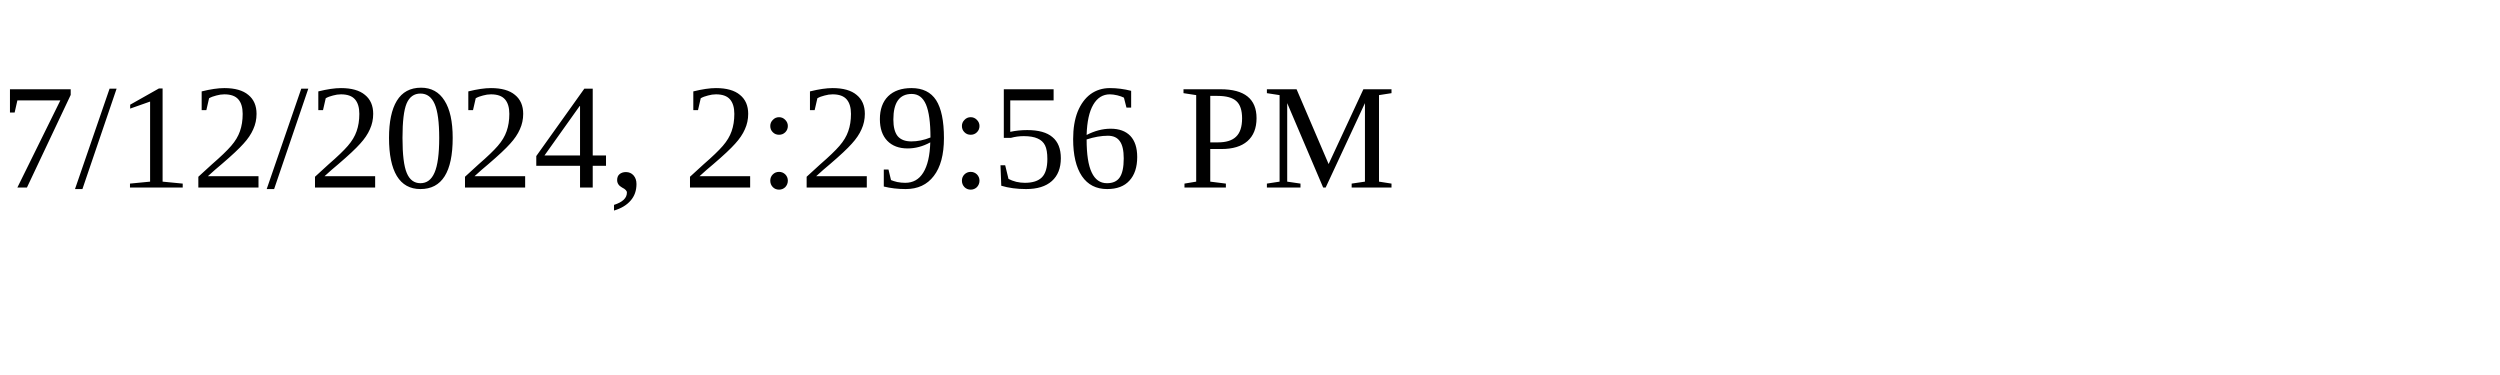
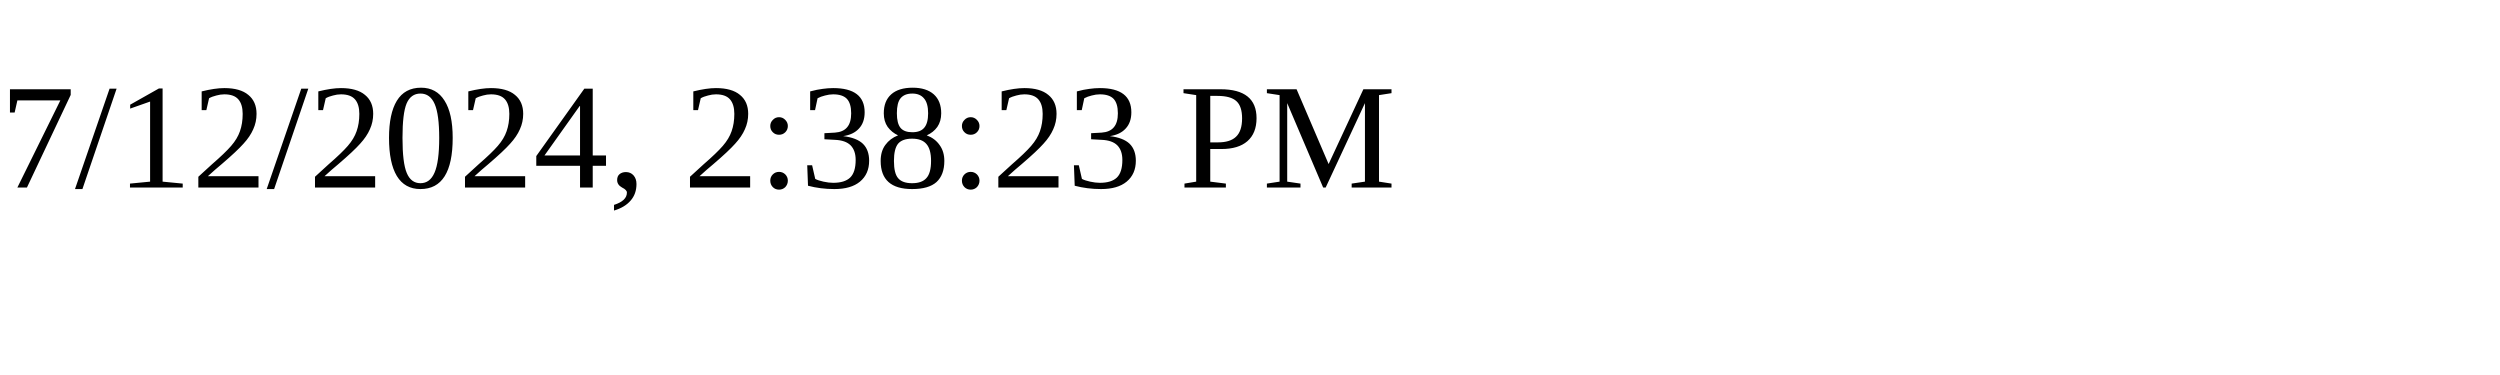
<svg xmlns="http://www.w3.org/2000/svg" height="30" width="200">
-   <text x="0" y="15">7/12/2024, 2:29:56 PM</text>
+   <text x="0" y="15">7/12/2024, 2:38:23 PM</text>
</svg>
